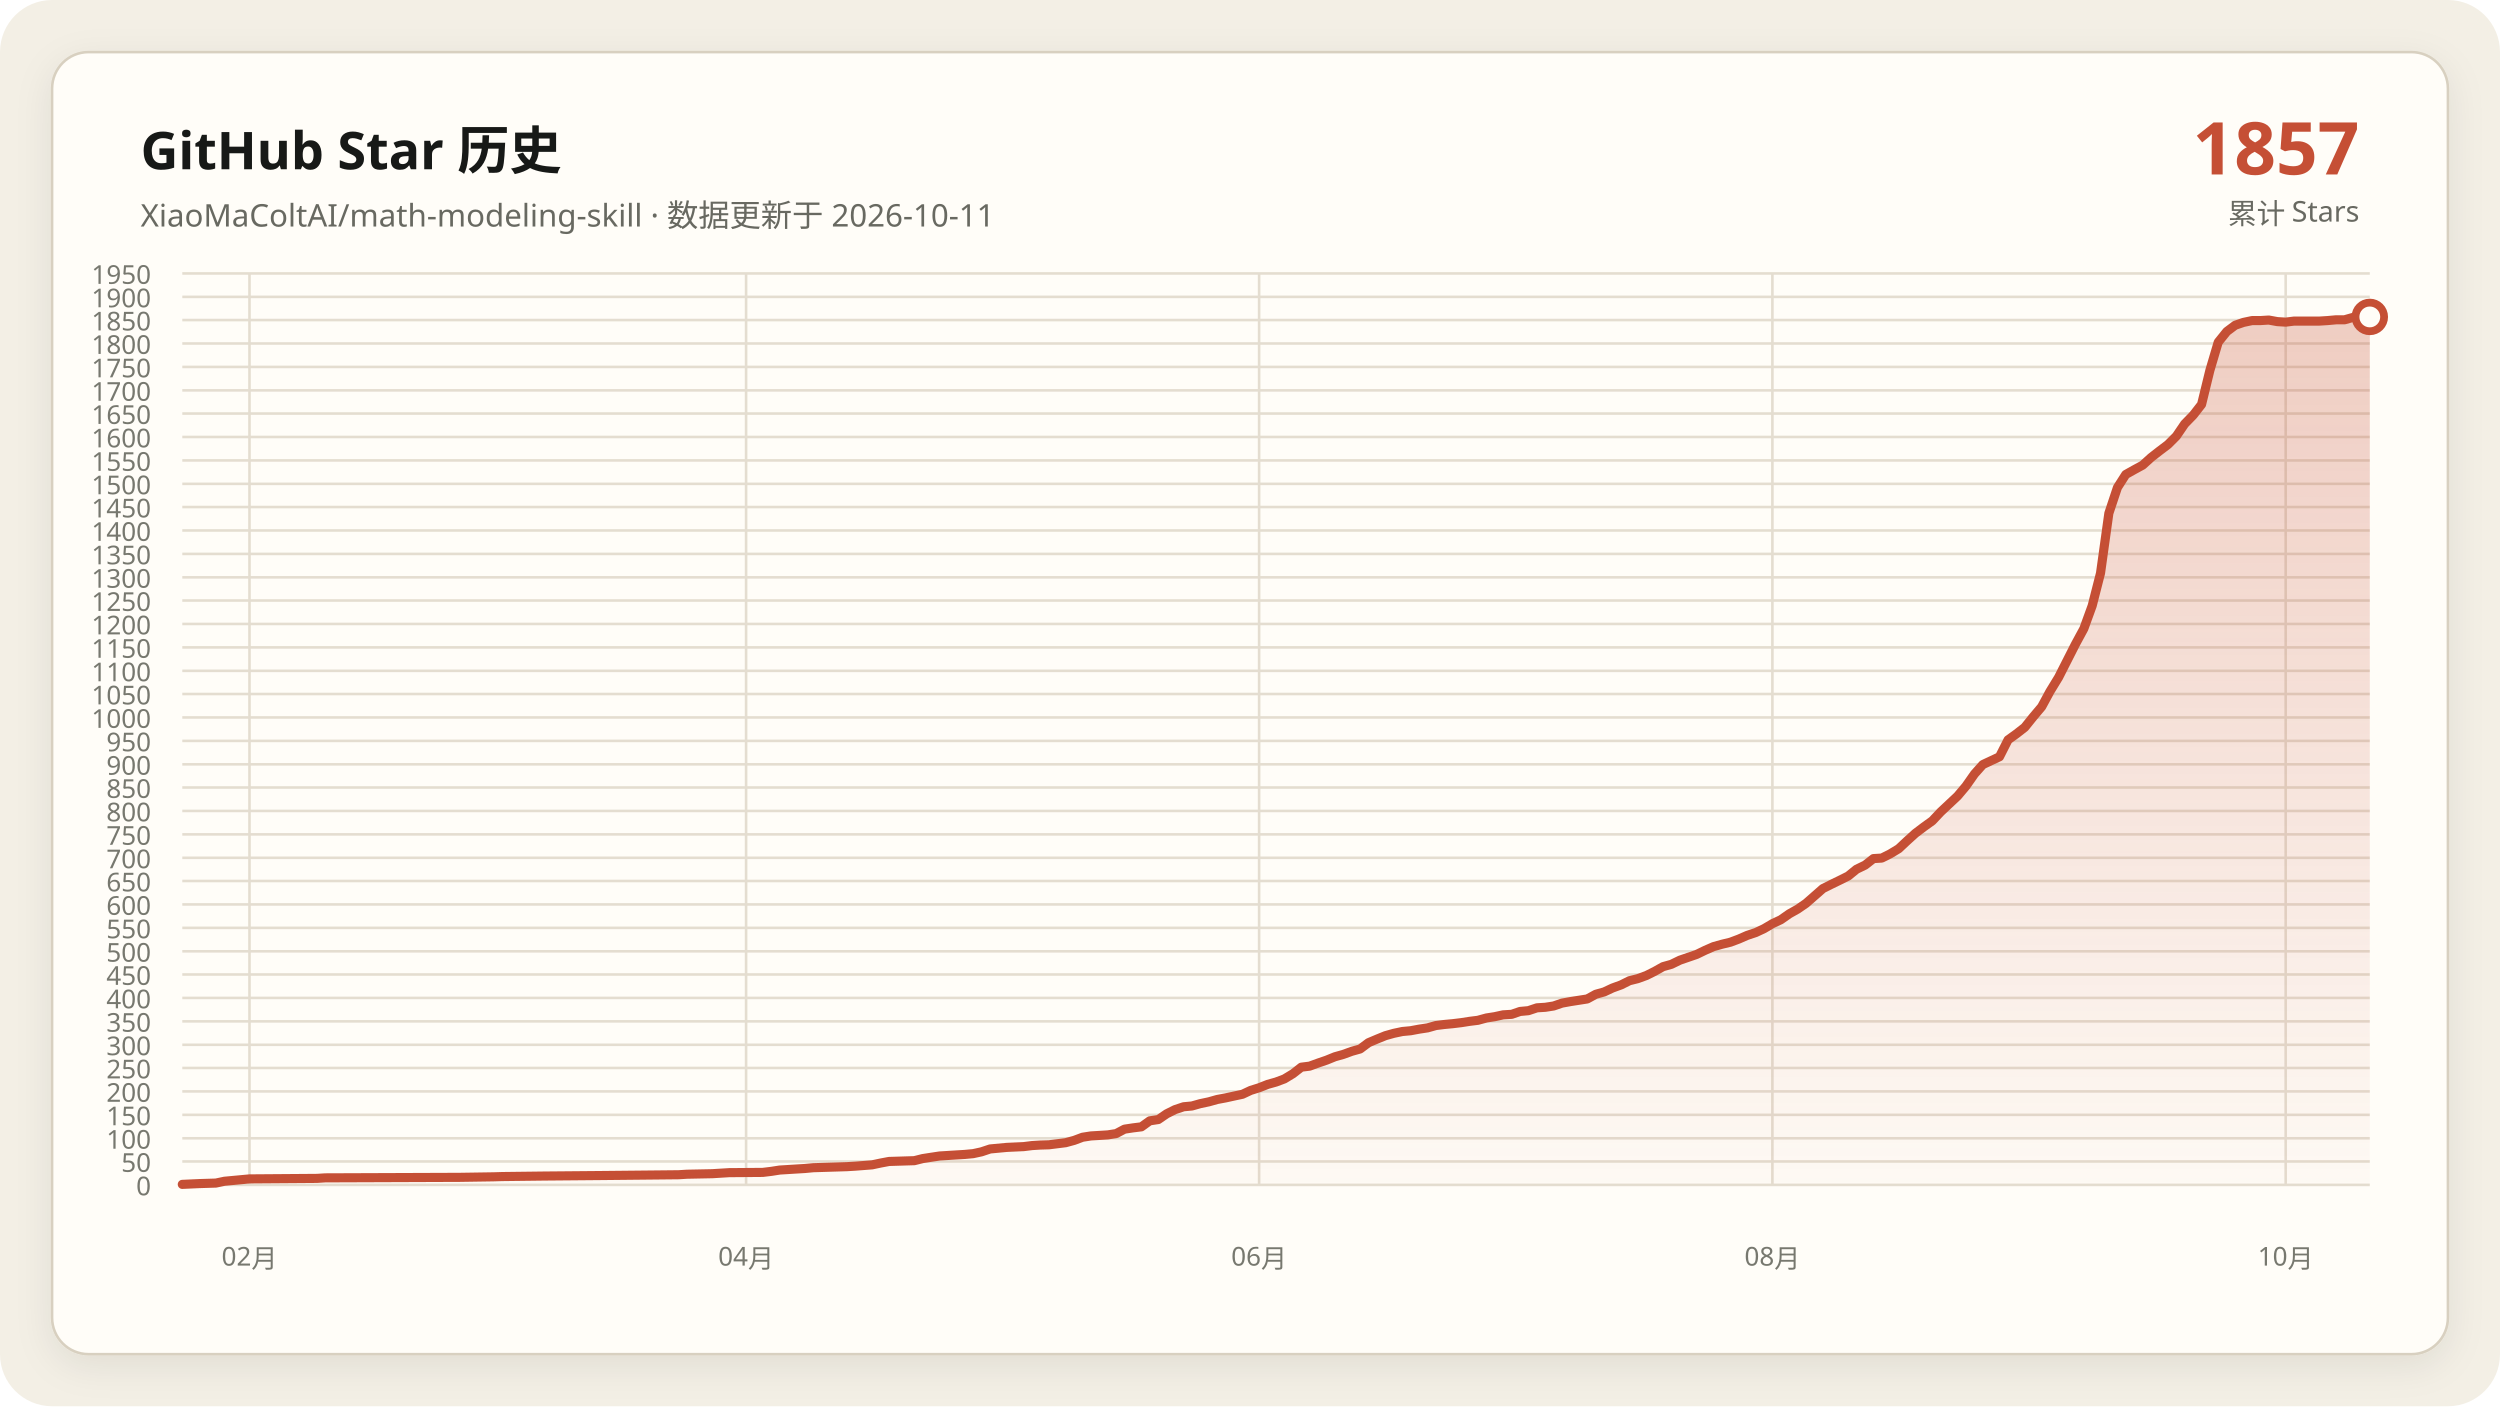
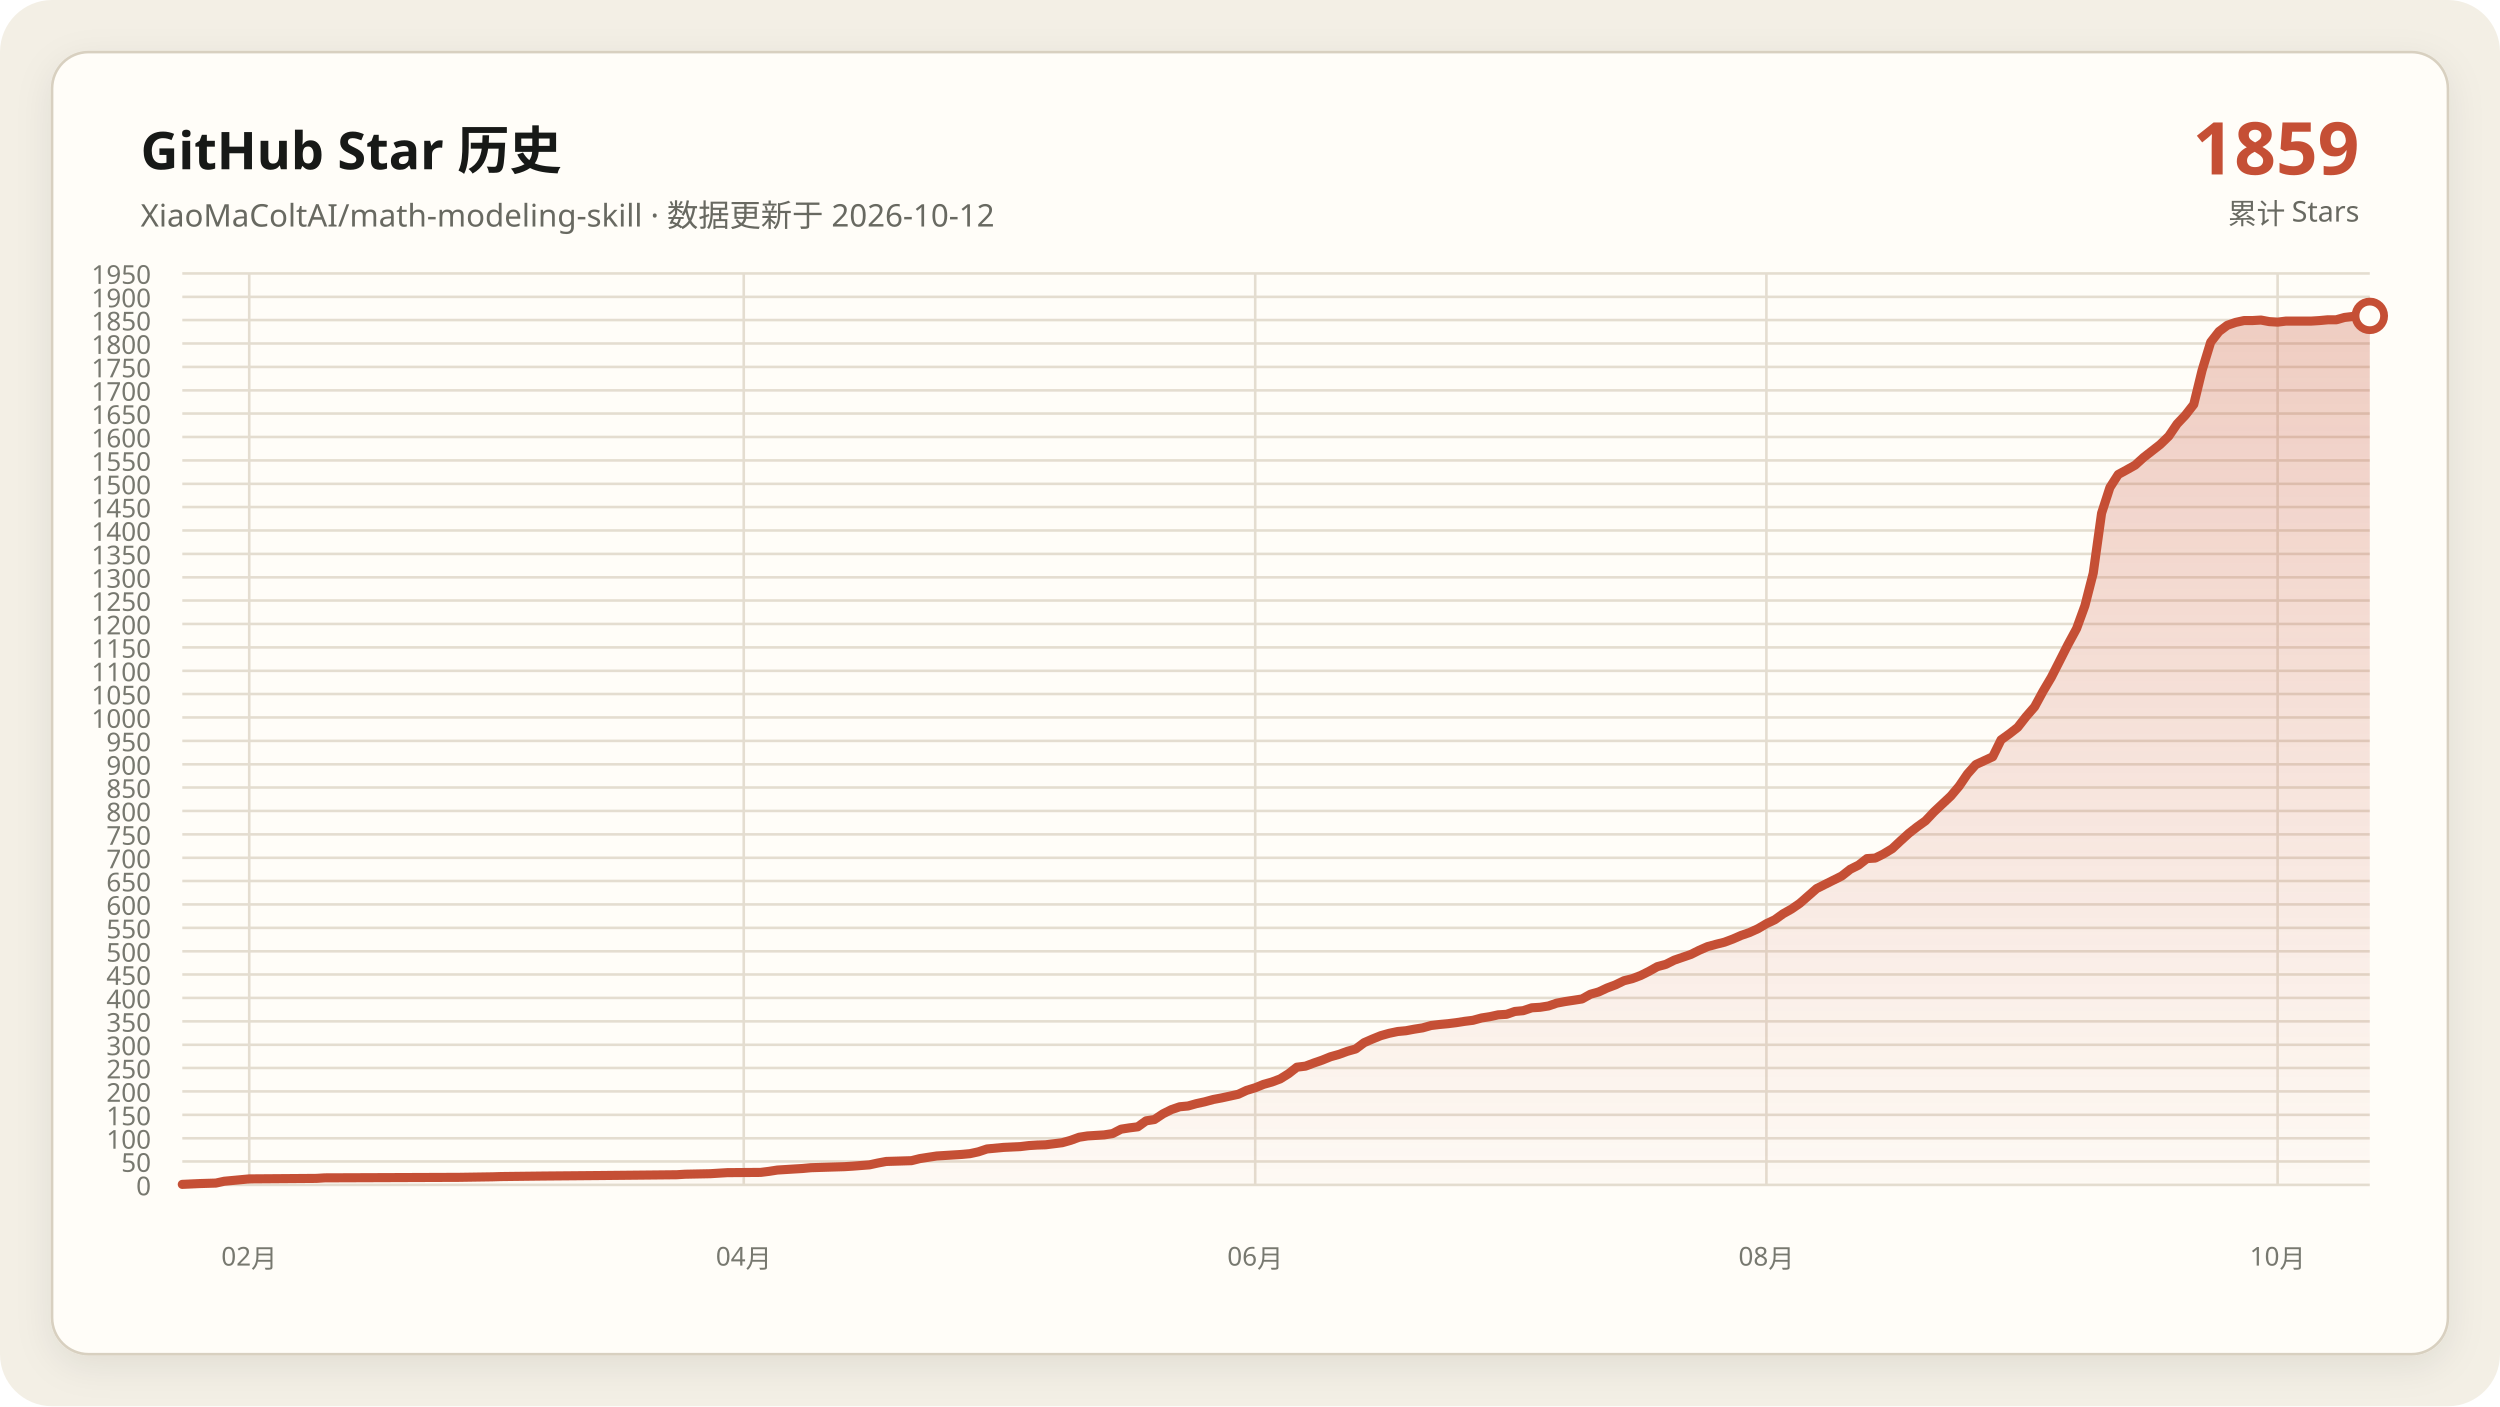
<svg xmlns="http://www.w3.org/2000/svg" data-y-max="1950" viewBox="0 0 960 540" role="img" aria-labelledby="title desc">
  <defs>
    <linearGradient id="area" x1="0" y1="0" x2="0" y2="1">
      <stop offset="0" stop-color="#c54f35" stop-opacity=".28" />
      <stop offset="1" stop-color="#c54f35" stop-opacity=".02" />
    </linearGradient>
    <filter id="shadow" x="-10%" y="-10%" width="120%" height="120%">
      <feDropShadow dx="0" dy="4" stdDeviation="7" flood-color="#171917" flood-opacity=".08" />
    </filter>
  </defs>
  <rect width="960" height="540" rx="20" fill="#f3efe5" />
  <rect x="20" y="20" width="920" height="500" rx="14" fill="#fffdf8" stroke="#d8d0c0" filter="url(#shadow)" />
  <g font-family="Segoe UI, Microsoft YaHei, sans-serif">
    <text x="54" y="65" fill="#171917" font-size="20" font-weight="700">GitHub Star 历史</text>
-     <text x="54" y="87" fill="#686961" font-size="12">XiaoMaColtAI/math-modeling-skill · 数据更新于 2026-10-11</text>
-     <text x="906" y="67" fill="#c54f35" font-size="28" font-weight="750" text-anchor="end">1857</text>
+     <text x="54" y="87" fill="#686961" font-size="12">XiaoMaColtAI/math-modeling-skill · 数据更新于 2026-10-12</text>
+     <text x="906" y="67" fill="#c54f35" font-size="28" font-weight="750" text-anchor="end">1859</text>
    <text x="906" y="86" fill="#686961" font-size="11" text-anchor="end">累计 Stars</text>
    <g fill="#77786f" font-size="10">
      <path d="M70 455.0H910" fill="none" stroke="#e4ddd0" stroke-width="1" />
      <text data-y-tick="true" x="58" y="459.0" text-anchor="end">0</text>
      <path d="M70 446.0H910" fill="none" stroke="#e4ddd0" stroke-width="1" />
      <text data-y-tick="true" x="58" y="450.0" text-anchor="end">50</text>
      <path d="M70 437.1H910" fill="none" stroke="#e4ddd0" stroke-width="1" />
      <text data-y-tick="true" x="58" y="441.1" text-anchor="end">100</text>
      <path d="M70 428.1H910" fill="none" stroke="#e4ddd0" stroke-width="1" />
      <text data-y-tick="true" x="58" y="432.1" text-anchor="end">150</text>
      <path d="M70 419.1H910" fill="none" stroke="#e4ddd0" stroke-width="1" />
      <text data-y-tick="true" x="58" y="423.1" text-anchor="end">200</text>
      <path d="M70 410.1H910" fill="none" stroke="#e4ddd0" stroke-width="1" />
      <text data-y-tick="true" x="58" y="414.1" text-anchor="end">250</text>
      <path d="M70 401.2H910" fill="none" stroke="#e4ddd0" stroke-width="1" />
      <text data-y-tick="true" x="58" y="405.2" text-anchor="end">300</text>
      <path d="M70 392.2H910" fill="none" stroke="#e4ddd0" stroke-width="1" />
      <text data-y-tick="true" x="58" y="396.2" text-anchor="end">350</text>
      <path d="M70 383.2H910" fill="none" stroke="#e4ddd0" stroke-width="1" />
      <text data-y-tick="true" x="58" y="387.2" text-anchor="end">400</text>
      <path d="M70 374.2H910" fill="none" stroke="#e4ddd0" stroke-width="1" />
      <text data-y-tick="true" x="58" y="378.2" text-anchor="end">450</text>
      <path d="M70 365.3H910" fill="none" stroke="#e4ddd0" stroke-width="1" />
      <text data-y-tick="true" x="58" y="369.3" text-anchor="end">500</text>
      <path d="M70 356.3H910" fill="none" stroke="#e4ddd0" stroke-width="1" />
      <text data-y-tick="true" x="58" y="360.3" text-anchor="end">550</text>
      <path d="M70 347.3H910" fill="none" stroke="#e4ddd0" stroke-width="1" />
      <text data-y-tick="true" x="58" y="351.3" text-anchor="end">600</text>
      <path d="M70 338.3H910" fill="none" stroke="#e4ddd0" stroke-width="1" />
      <text data-y-tick="true" x="58" y="342.3" text-anchor="end">650</text>
      <path d="M70 329.4H910" fill="none" stroke="#e4ddd0" stroke-width="1" />
      <text data-y-tick="true" x="58" y="333.4" text-anchor="end">700</text>
      <path d="M70 320.4H910" fill="none" stroke="#e4ddd0" stroke-width="1" />
      <text data-y-tick="true" x="58" y="324.4" text-anchor="end">750</text>
      <path d="M70 311.4H910" fill="none" stroke="#e4ddd0" stroke-width="1" />
      <text data-y-tick="true" x="58" y="315.4" text-anchor="end">800</text>
      <path d="M70 302.4H910" fill="none" stroke="#e4ddd0" stroke-width="1" />
      <text data-y-tick="true" x="58" y="306.4" text-anchor="end">850</text>
      <path d="M70 293.5H910" fill="none" stroke="#e4ddd0" stroke-width="1" />
      <text data-y-tick="true" x="58" y="297.5" text-anchor="end">900</text>
      <path d="M70 284.5H910" fill="none" stroke="#e4ddd0" stroke-width="1" />
      <text data-y-tick="true" x="58" y="288.5" text-anchor="end">950</text>
      <path d="M70 275.5H910" fill="none" stroke="#e4ddd0" stroke-width="1" />
      <text data-y-tick="true" x="58" y="279.5" text-anchor="end">1000</text>
      <path d="M70 266.5H910" fill="none" stroke="#e4ddd0" stroke-width="1" />
      <text data-y-tick="true" x="58" y="270.5" text-anchor="end">1050</text>
      <path d="M70 257.6H910" fill="none" stroke="#e4ddd0" stroke-width="1" />
      <text data-y-tick="true" x="58" y="261.6" text-anchor="end">1100</text>
      <path d="M70 248.6H910" fill="none" stroke="#e4ddd0" stroke-width="1" />
      <text data-y-tick="true" x="58" y="252.6" text-anchor="end">1150</text>
      <path d="M70 239.6H910" fill="none" stroke="#e4ddd0" stroke-width="1" />
      <text data-y-tick="true" x="58" y="243.6" text-anchor="end">1200</text>
      <path d="M70 230.6H910" fill="none" stroke="#e4ddd0" stroke-width="1" />
      <text data-y-tick="true" x="58" y="234.6" text-anchor="end">1250</text>
      <path d="M70 221.7H910" fill="none" stroke="#e4ddd0" stroke-width="1" />
      <text data-y-tick="true" x="58" y="225.7" text-anchor="end">1300</text>
      <path d="M70 212.7H910" fill="none" stroke="#e4ddd0" stroke-width="1" />
      <text data-y-tick="true" x="58" y="216.7" text-anchor="end">1350</text>
      <path d="M70 203.7H910" fill="none" stroke="#e4ddd0" stroke-width="1" />
      <text data-y-tick="true" x="58" y="207.7" text-anchor="end">1400</text>
      <path d="M70 194.7H910" fill="none" stroke="#e4ddd0" stroke-width="1" />
      <text data-y-tick="true" x="58" y="198.7" text-anchor="end">1450</text>
      <path d="M70 185.8H910" fill="none" stroke="#e4ddd0" stroke-width="1" />
      <text data-y-tick="true" x="58" y="189.8" text-anchor="end">1500</text>
      <path d="M70 176.8H910" fill="none" stroke="#e4ddd0" stroke-width="1" />
      <text data-y-tick="true" x="58" y="180.8" text-anchor="end">1550</text>
      <path d="M70 167.8H910" fill="none" stroke="#e4ddd0" stroke-width="1" />
      <text data-y-tick="true" x="58" y="171.8" text-anchor="end">1600</text>
      <path d="M70 158.8H910" fill="none" stroke="#e4ddd0" stroke-width="1" />
      <text data-y-tick="true" x="58" y="162.8" text-anchor="end">1650</text>
      <path d="M70 149.9H910" fill="none" stroke="#e4ddd0" stroke-width="1" />
      <text data-y-tick="true" x="58" y="153.9" text-anchor="end">1700</text>
      <path d="M70 140.9H910" fill="none" stroke="#e4ddd0" stroke-width="1" />
      <text data-y-tick="true" x="58" y="144.9" text-anchor="end">1750</text>
      <path d="M70 131.9H910" fill="none" stroke="#e4ddd0" stroke-width="1" />
      <text data-y-tick="true" x="58" y="135.9" text-anchor="end">1800</text>
      <path d="M70 122.9H910" fill="none" stroke="#e4ddd0" stroke-width="1" />
      <text data-y-tick="true" x="58" y="126.9" text-anchor="end">1850</text>
      <path d="M70 114.0H910" fill="none" stroke="#e4ddd0" stroke-width="1" />
      <text data-y-tick="true" x="58" y="118.0" text-anchor="end">1900</text>
      <path d="M70 105.0H910" fill="none" stroke="#e4ddd0" stroke-width="1" />
      <text data-y-tick="true" x="58" y="109.0" text-anchor="end">1950</text>
-       <path d="M95.8 105V455" fill="none" stroke="#e4ddd0" stroke-width="1" />
-       <text x="95.8" y="486" text-anchor="middle">02月</text>
-       <path d="M286.5 105V455" fill="none" stroke="#e4ddd0" stroke-width="1" />
-       <text x="286.5" y="486" text-anchor="middle">04月</text>
-       <path d="M483.5 105V455" fill="none" stroke="#e4ddd0" stroke-width="1" />
-       <text x="483.5" y="486" text-anchor="middle">06月</text>
-       <path d="M680.6 105V455" fill="none" stroke="#e4ddd0" stroke-width="1" />
-       <text x="680.6" y="486" text-anchor="middle">08月</text>
-       <path d="M877.7 105V455" fill="none" stroke="#e4ddd0" stroke-width="1" />
-       <text x="877.7" y="486" text-anchor="middle">10月</text>
+       <path d="M95.7 105V455" fill="none" stroke="#e4ddd0" stroke-width="1" />
+       <text x="95.7" y="486" text-anchor="middle">02月</text>
+       <path d="M285.6 105V455" fill="none" stroke="#e4ddd0" stroke-width="1" />
+       <text x="285.6" y="486" text-anchor="middle">04月</text>
+       <path d="M482.0 105V455" fill="none" stroke="#e4ddd0" stroke-width="1" />
+       <text x="482.0" y="486" text-anchor="middle">06月</text>
+       <path d="M678.3 105V455" fill="none" stroke="#e4ddd0" stroke-width="1" />
+       <text x="678.3" y="486" text-anchor="middle">08月</text>
+       <path d="M874.6 105V455" fill="none" stroke="#e4ddd0" stroke-width="1" />
+       <text x="874.6" y="486" text-anchor="middle">10月</text>
    </g>
-     <polygon fill="url(#area)" points="70.0,455 70.0,454.8 76.5,454.5 82.9,454.3 86.2,453.6 92.6,453.0 95.8,452.7 121.7,452.5 124.9,452.3 176.6,452.1 189.5,451.9 192.8,451.8 208.9,451.6 231.5,451.4 250.9,451.2 260.6,451.1 263.8,450.9 273.5,450.7 276.8,450.5 280.0,450.3 292.9,450.2 296.2,449.8 299.4,449.3 302.6,449.1 305.8,448.9 309.1,448.7 312.3,448.4 318.8,448.2 325.2,448.0 328.5,447.8 334.9,447.3 338.2,446.6 341.4,446.0 347.8,445.8 351.1,445.7 354.3,444.9 357.5,444.4 360.8,443.9 364.0,443.7 367.2,443.5 370.5,443.3 373.7,443.0 376.9,442.3 380.2,441.2 386.6,440.6 393.1,440.3 396.3,439.9 399.5,439.7 402.8,439.6 409.2,438.8 412.5,437.9 415.7,436.7 418.9,436.2 422.2,436.0 425.4,435.8 428.6,435.3 431.8,433.6 435.1,433.1 438.3,432.7 441.5,430.4 444.8,429.9 448.0,427.7 451.2,426.1 454.5,425.0 457.7,424.7 460.9,423.8 464.2,423.1 467.4,422.2 470.6,421.6 473.8,420.9 477.1,420.2 480.3,418.7 483.5,417.7 486.8,416.4 490.0,415.5 493.2,414.3 496.5,412.3 499.7,409.8 502.9,409.4 506.2,408.2 509.4,407.1 512.6,405.8 515.8,404.9 519.1,403.7 522.3,402.8 525.5,400.4 528.8,399.0 532.0,397.7 535.2,396.8 538.5,396.1 541.7,395.8 544.9,395.2 548.2,394.7 551.4,393.8 554.6,393.4 557.8,393.1 561.1,392.7 564.3,392.2 567.5,391.8 570.8,390.9 574.0,390.4 577.2,389.7 580.5,389.5 583.7,388.4 586.9,388.1 590.2,387.0 593.4,386.8 596.6,386.3 599.8,385.2 603.1,384.6 606.3,384.1 609.5,383.6 612.8,381.8 616.0,380.9 619.2,379.4 622.5,378.2 625.7,376.6 628.9,375.8 632.2,374.6 635.4,373.0 638.6,371.2 641.8,370.3 645.1,368.7 648.3,367.6 651.5,366.5 654.8,364.9 658.0,363.5 661.2,362.6 664.5,361.8 667.7,360.6 670.9,359.2 674.2,358.1 677.4,356.6 680.6,354.7 683.8,353.2 687.1,350.9 690.3,349.1 693.5,346.9 700.0,341.2 703.2,339.6 706.5,338.0 709.7,336.4 712.9,333.8 716.2,332.2 719.4,329.7 722.6,329.5 725.8,327.9 729.1,325.9 732.3,322.9 735.5,320.0 738.8,317.5 742.0,315.2 745.2,311.8 748.5,308.7 751.7,305.7 754.9,301.9 758.2,297.2 761.4,293.6 767.8,290.6 771.1,284.1 774.3,281.8 777.5,279.3 780.8,275.2 784.0,271.4 787.2,265.5 790.5,260.1 796.9,247.5 800.2,241.4 803.4,232.6 806.6,220.1 809.8,197.1 813.1,187.2 816.3,182.2 819.5,180.4 822.8,178.6 826.0,175.7 829.2,173.2 832.5,170.7 835.7,167.5 838.9,162.8 842.2,159.4 845.4,155.3 848.6,142.2 851.8,131.4 855.1,127.3 858.3,124.9 861.5,123.8 864.8,123.1 868.0,123.1 871.2,122.9 874.5,123.5 877.7,123.7 880.9,123.3 884.2,123.3 887.4,123.3 890.6,123.3 893.8,123.1 897.1,122.8 900.3,122.8 903.5,121.9 906.8,121.5 910.0,121.7 910.0,455" />
-     <polyline fill="none" stroke="#c54f35" stroke-width="3.5" stroke-linecap="round" stroke-linejoin="round" points="70.0,454.8 76.5,454.5 82.9,454.3 86.2,453.6 92.6,453.0 95.8,452.7 121.7,452.5 124.9,452.3 176.6,452.1 189.5,451.9 192.8,451.8 208.9,451.6 231.5,451.4 250.9,451.2 260.6,451.1 263.8,450.9 273.5,450.7 276.8,450.5 280.0,450.3 292.9,450.2 296.2,449.8 299.4,449.3 302.6,449.1 305.8,448.9 309.1,448.7 312.3,448.4 318.8,448.2 325.2,448.0 328.5,447.8 334.9,447.3 338.2,446.6 341.4,446.0 347.8,445.8 351.1,445.7 354.3,444.9 357.5,444.4 360.8,443.9 364.0,443.7 367.2,443.5 370.5,443.3 373.7,443.0 376.9,442.3 380.2,441.2 386.6,440.6 393.1,440.3 396.3,439.9 399.5,439.7 402.8,439.6 409.2,438.8 412.5,437.9 415.7,436.7 418.9,436.2 422.2,436.0 425.4,435.8 428.6,435.3 431.8,433.6 435.1,433.1 438.3,432.7 441.5,430.4 444.8,429.9 448.0,427.7 451.2,426.1 454.5,425.0 457.7,424.7 460.9,423.8 464.2,423.1 467.4,422.2 470.6,421.6 473.8,420.9 477.1,420.2 480.3,418.7 483.5,417.7 486.8,416.4 490.0,415.5 493.2,414.3 496.5,412.3 499.7,409.8 502.9,409.4 506.2,408.2 509.4,407.1 512.6,405.8 515.8,404.9 519.1,403.7 522.3,402.8 525.5,400.4 528.8,399.0 532.0,397.7 535.2,396.8 538.5,396.1 541.7,395.8 544.9,395.2 548.2,394.7 551.4,393.8 554.6,393.4 557.8,393.1 561.1,392.7 564.3,392.2 567.5,391.8 570.8,390.9 574.0,390.4 577.2,389.7 580.5,389.5 583.7,388.4 586.9,388.1 590.2,387.0 593.4,386.8 596.6,386.3 599.8,385.2 603.1,384.6 606.3,384.1 609.5,383.6 612.8,381.8 616.0,380.9 619.2,379.4 622.5,378.2 625.7,376.6 628.9,375.8 632.2,374.6 635.4,373.0 638.6,371.2 641.8,370.3 645.1,368.7 648.3,367.6 651.5,366.5 654.8,364.9 658.0,363.5 661.2,362.6 664.5,361.8 667.7,360.6 670.9,359.2 674.2,358.1 677.4,356.6 680.6,354.7 683.8,353.2 687.1,350.9 690.3,349.1 693.5,346.9 700.0,341.2 703.2,339.6 706.5,338.0 709.7,336.4 712.9,333.8 716.2,332.2 719.4,329.7 722.6,329.5 725.8,327.9 729.1,325.9 732.3,322.9 735.5,320.0 738.8,317.5 742.0,315.2 745.2,311.8 748.5,308.7 751.7,305.7 754.9,301.9 758.2,297.2 761.4,293.6 767.8,290.6 771.1,284.1 774.3,281.8 777.5,279.3 780.8,275.2 784.0,271.4 787.2,265.5 790.5,260.1 796.9,247.5 800.2,241.4 803.4,232.6 806.6,220.1 809.8,197.1 813.1,187.2 816.3,182.2 819.5,180.4 822.8,178.6 826.0,175.7 829.2,173.2 832.5,170.7 835.7,167.5 838.9,162.8 842.2,159.4 845.4,155.3 848.6,142.2 851.8,131.4 855.1,127.3 858.3,124.9 861.5,123.8 864.8,123.1 868.0,123.1 871.2,122.9 874.5,123.5 877.7,123.7 880.9,123.3 884.2,123.3 887.4,123.3 890.6,123.3 893.8,123.1 897.1,122.8 900.3,122.8 903.5,121.9 906.8,121.5 910.0,121.7" />
-     <circle cx="910.0" cy="121.7" r="5.5" fill="#fffdf8" stroke="#c54f35" stroke-width="3" />
+     <polygon fill="url(#area)" points="70.0,455 70.0,454.8 76.4,454.5 82.9,454.3 86.1,453.6 92.5,453.0 95.7,452.7 121.5,452.5 124.7,452.3 176.2,452.1 189.1,451.9 192.3,451.8 208.4,451.6 230.9,451.4 250.2,451.2 259.9,451.1 263.1,450.9 272.8,450.7 276.0,450.5 279.2,450.3 292.1,450.2 295.3,449.8 298.5,449.3 301.7,449.1 304.9,448.9 308.2,448.7 311.4,448.4 317.8,448.2 324.3,448.0 327.5,447.8 333.9,447.3 337.1,446.6 340.3,446.0 346.8,445.8 350.0,445.7 353.2,444.9 356.4,444.4 359.7,443.9 362.9,443.7 366.1,443.5 369.3,443.3 372.5,443.0 375.7,442.3 379.0,441.2 385.4,440.6 391.8,440.3 395.1,439.9 398.3,439.7 401.5,439.6 407.9,438.8 411.1,437.9 414.4,436.7 417.6,436.2 420.8,436.0 424.0,435.8 427.2,435.3 430.5,433.6 433.7,433.1 436.9,432.7 440.1,430.4 443.3,429.9 446.6,427.7 449.8,426.1 453.0,425.0 456.2,424.7 459.4,423.8 462.6,423.1 465.9,422.2 469.1,421.6 472.3,420.9 475.5,420.2 478.7,418.7 482.0,417.7 485.2,416.4 488.4,415.5 491.6,414.3 494.8,412.3 498.0,409.8 501.3,409.4 504.5,408.2 507.7,407.1 510.9,405.8 514.1,404.9 517.4,403.7 520.6,402.8 523.8,400.4 527.0,399.0 530.2,397.7 533.4,396.8 536.7,396.1 539.9,395.8 543.1,395.2 546.3,394.7 549.5,393.8 552.8,393.4 556.0,393.1 559.2,392.7 562.4,392.2 565.6,391.8 568.9,390.9 572.1,390.4 575.3,389.7 578.5,389.5 581.7,388.4 584.9,388.1 588.2,387.0 591.4,386.8 594.6,386.3 597.8,385.2 601.0,384.6 604.3,384.1 607.5,383.6 610.7,381.8 613.9,380.9 617.1,379.4 620.3,378.2 623.6,376.6 626.8,375.8 630.0,374.6 633.2,373.0 636.4,371.2 639.7,370.3 642.9,368.7 646.1,367.6 649.3,366.5 652.5,364.9 655.7,363.5 659.0,362.6 662.2,361.8 665.4,360.6 668.6,359.2 671.8,358.1 675.1,356.6 678.3,354.7 681.5,353.2 684.7,350.9 687.9,349.1 691.1,346.9 697.6,341.2 700.8,339.6 704.0,338.0 707.2,336.4 710.5,333.8 713.7,332.2 716.9,329.7 720.1,329.5 723.3,327.9 726.6,325.9 729.8,322.9 733.0,320.0 736.2,317.5 739.4,315.2 742.6,311.8 745.9,308.7 749.1,305.7 752.3,301.9 755.5,297.2 758.7,293.6 765.2,290.6 768.4,284.1 771.6,281.8 774.8,279.3 778.0,275.2 781.3,271.4 784.5,265.5 787.7,260.1 794.1,247.5 797.4,241.4 800.6,232.6 803.8,220.1 807.0,197.1 810.2,187.2 813.4,182.2 816.7,180.4 819.9,178.6 823.1,175.7 826.3,173.2 829.5,170.7 832.8,167.5 836.0,162.8 839.2,159.4 842.4,155.3 845.6,142.2 848.9,131.4 852.1,127.3 855.3,124.9 858.5,123.8 861.7,123.1 864.9,123.1 868.2,122.9 871.4,123.5 874.6,123.7 877.8,123.3 881.0,123.3 884.3,123.3 887.5,123.3 890.7,123.1 893.9,122.8 897.1,122.8 900.3,121.9 903.6,121.5 906.8,121.7 910.0,121.3 910.0,455" />
+     <polyline fill="none" stroke="#c54f35" stroke-width="3.5" stroke-linecap="round" stroke-linejoin="round" points="70.0,454.8 76.4,454.5 82.9,454.3 86.1,453.6 92.5,453.0 95.7,452.7 121.5,452.5 124.7,452.3 176.2,452.1 189.1,451.9 192.3,451.8 208.4,451.6 230.9,451.4 250.2,451.2 259.9,451.1 263.1,450.9 272.8,450.7 276.0,450.5 279.2,450.3 292.1,450.2 295.3,449.8 298.5,449.3 301.7,449.1 304.9,448.9 308.2,448.7 311.4,448.4 317.8,448.2 324.3,448.0 327.5,447.8 333.9,447.3 337.1,446.6 340.3,446.0 346.8,445.8 350.0,445.7 353.2,444.9 356.4,444.4 359.7,443.9 362.9,443.7 366.1,443.5 369.3,443.3 372.5,443.0 375.7,442.3 379.0,441.2 385.4,440.6 391.8,440.3 395.1,439.9 398.3,439.7 401.5,439.6 407.9,438.8 411.1,437.9 414.4,436.7 417.6,436.2 420.8,436.0 424.0,435.8 427.2,435.3 430.5,433.6 433.7,433.1 436.9,432.7 440.1,430.4 443.3,429.9 446.6,427.7 449.8,426.1 453.0,425.0 456.2,424.7 459.4,423.8 462.6,423.1 465.9,422.2 469.1,421.6 472.3,420.9 475.5,420.2 478.7,418.7 482.0,417.7 485.2,416.4 488.4,415.5 491.6,414.3 494.8,412.3 498.0,409.8 501.3,409.4 504.5,408.2 507.7,407.1 510.9,405.8 514.1,404.9 517.4,403.7 520.6,402.8 523.8,400.4 527.0,399.0 530.2,397.7 533.4,396.8 536.7,396.1 539.9,395.8 543.1,395.2 546.3,394.7 549.5,393.8 552.8,393.4 556.0,393.1 559.2,392.7 562.4,392.2 565.6,391.8 568.9,390.9 572.1,390.4 575.3,389.7 578.5,389.5 581.7,388.4 584.9,388.1 588.2,387.0 591.4,386.8 594.6,386.3 597.8,385.2 601.0,384.6 604.3,384.1 607.5,383.6 610.7,381.8 613.9,380.9 617.1,379.4 620.3,378.2 623.6,376.6 626.8,375.8 630.0,374.6 633.2,373.0 636.4,371.2 639.7,370.3 642.9,368.7 646.1,367.6 649.3,366.5 652.5,364.9 655.7,363.5 659.0,362.6 662.2,361.8 665.4,360.6 668.6,359.2 671.8,358.1 675.1,356.6 678.3,354.7 681.5,353.2 684.7,350.9 687.9,349.1 691.1,346.9 697.6,341.2 700.8,339.6 704.0,338.0 707.2,336.4 710.5,333.8 713.7,332.2 716.9,329.7 720.1,329.5 723.3,327.9 726.6,325.9 729.8,322.9 733.0,320.0 736.2,317.5 739.4,315.2 742.6,311.8 745.9,308.7 749.1,305.7 752.3,301.9 755.5,297.2 758.7,293.6 765.2,290.6 768.4,284.1 771.6,281.8 774.8,279.3 778.0,275.2 781.3,271.4 784.5,265.5 787.7,260.1 794.1,247.5 797.4,241.4 800.6,232.6 803.8,220.1 807.0,197.1 810.2,187.2 813.4,182.2 816.7,180.4 819.9,178.6 823.1,175.7 826.3,173.2 829.5,170.7 832.8,167.5 836.0,162.8 839.2,159.4 842.4,155.3 845.6,142.2 848.9,131.4 852.1,127.3 855.3,124.9 858.5,123.8 861.7,123.1 864.9,123.1 868.2,122.9 871.4,123.5 874.6,123.7 877.8,123.3 881.0,123.3 884.3,123.3 887.5,123.3 890.7,123.1 893.9,122.8 897.1,122.8 900.3,121.9 903.6,121.5 906.8,121.7 910.0,121.3" />
+     <circle cx="910.0" cy="121.3" r="5.5" fill="#fffdf8" stroke="#c54f35" stroke-width="3" />
  </g>
</svg>
